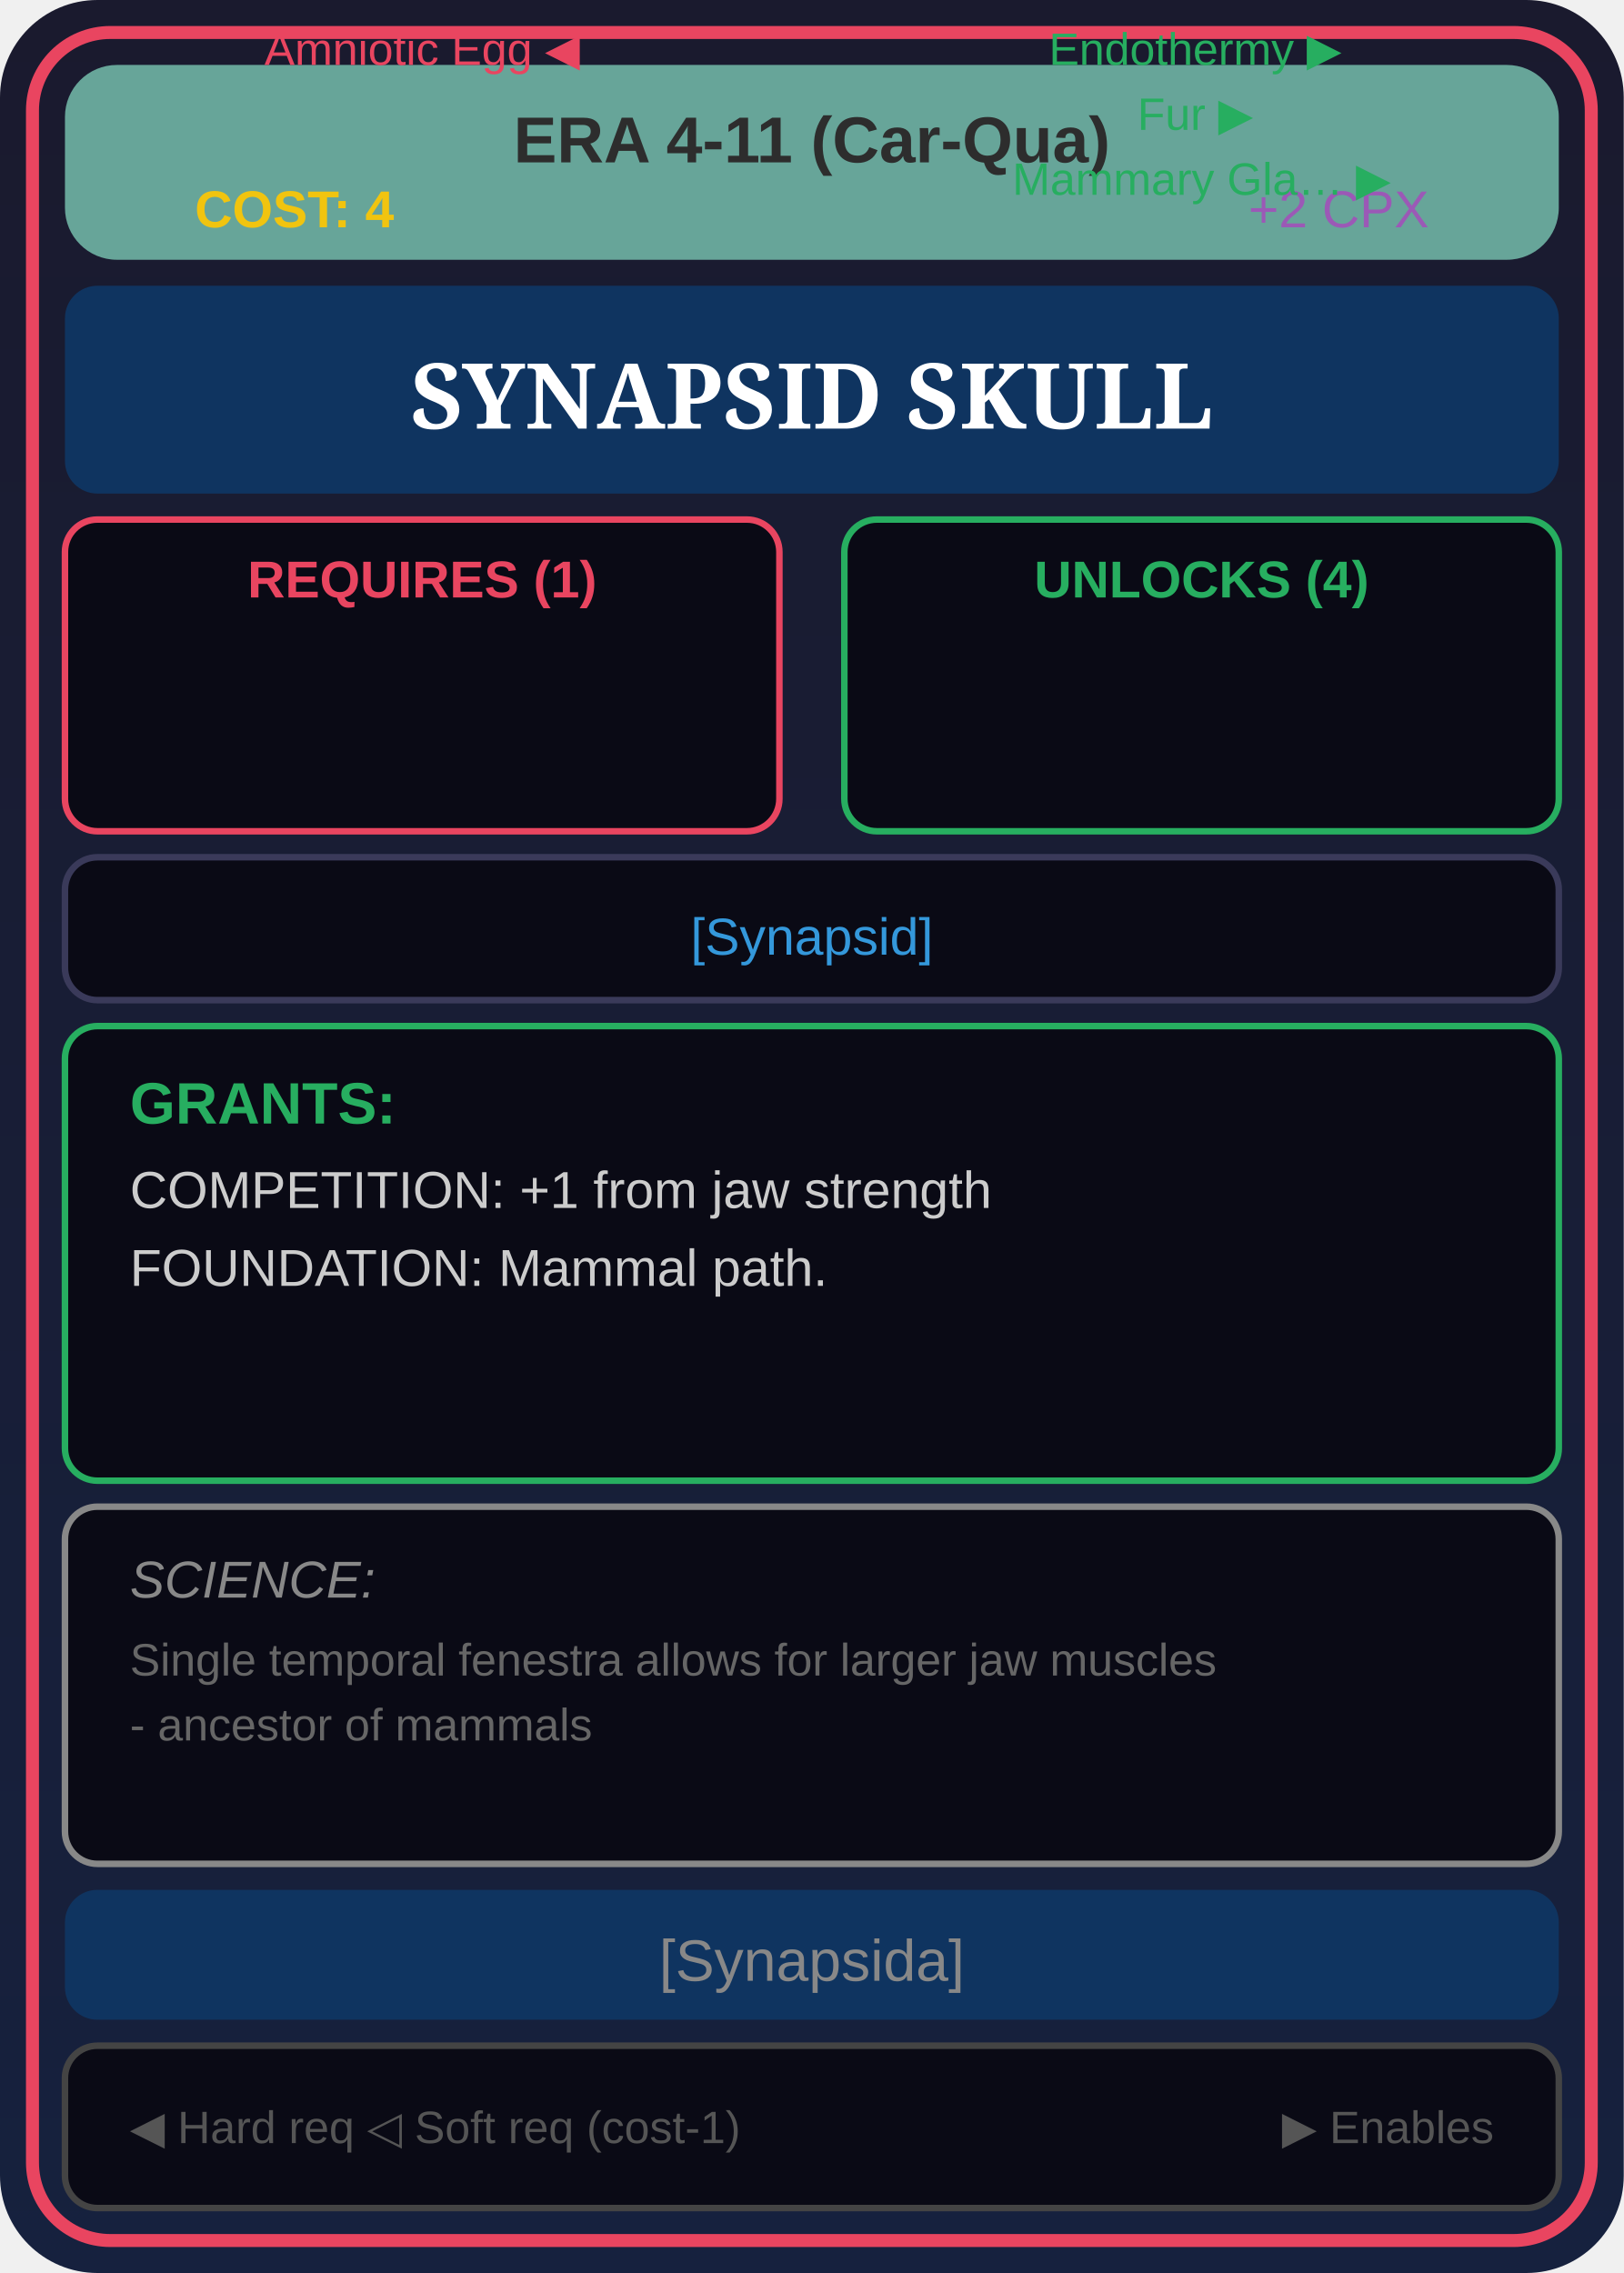
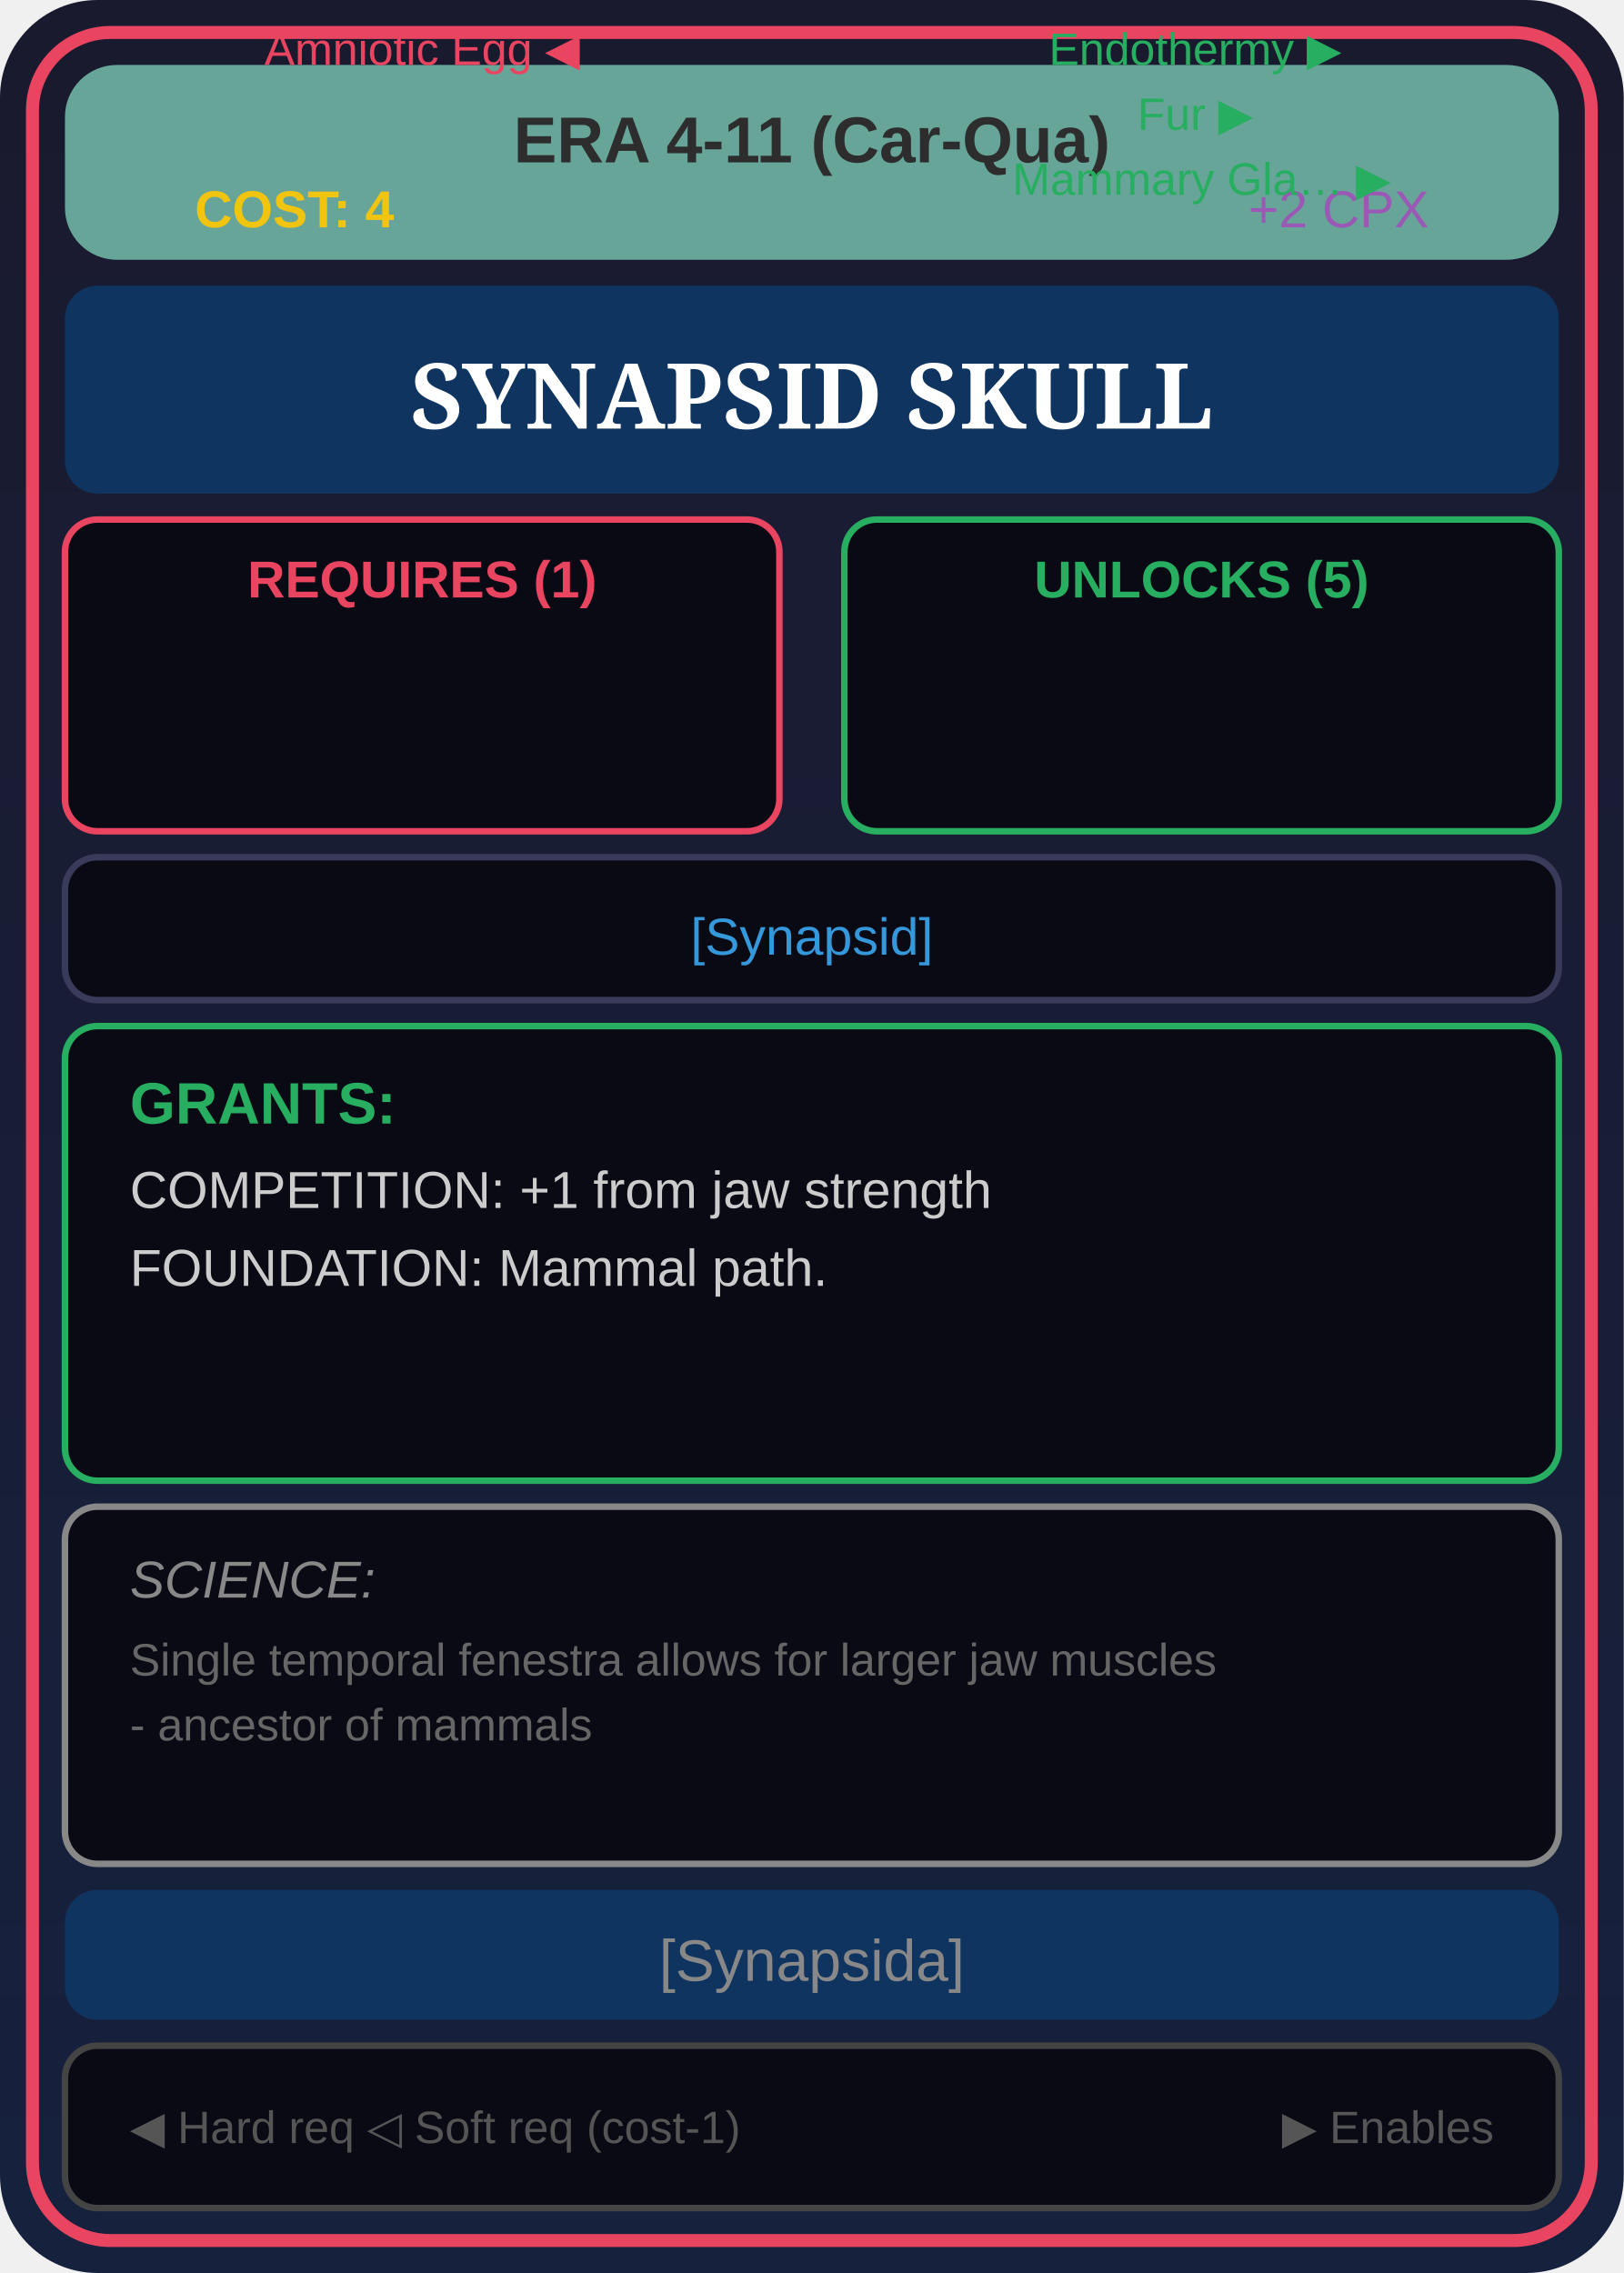
<svg xmlns="http://www.w3.org/2000/svg" viewBox="0 0 250 350" width="250" height="350">
  <defs>
    <linearGradient id="cardBg" x1="0%" y1="0%" x2="0%" y2="100%">
      <stop offset="0%" style="stop-color:#1a1a2e" />
      <stop offset="100%" style="stop-color:#16213e" />
    </linearGradient>
    <linearGradient id="eraGrad" x1="0%" y1="0%" x2="100%" y2="0%">
      <stop offset="0%" style="stop-color:#67A599" />
      <stop offset="100%" style="stop-color:#67A599" />
    </linearGradient>
  </defs>
  <rect width="250" height="350" fill="url(#cardBg)" rx="15" />
  <rect x="5" y="5" width="240" height="340" fill="none" stroke="#e94560" stroke-width="2" rx="12" />
  <rect x="10" y="10" width="230" height="30" fill="url(#eraGrad)" rx="8" />
  <text x="125" y="25" font-family="Arial" font-size="10" fill="#2d2d2d" text-anchor="middle" font-weight="bold">ERA 4-11 (Car-Qua)</text>
  <text x="30" y="35" font-family="Arial" font-size="8" fill="#f1c40f" font-weight="bold">COST: 4</text>
  <text x="220" y="35" font-family="Arial" font-size="8" fill="#9b59b6" text-anchor="end">+2 CPX</text>
  <rect x="10" y="44" width="230" height="32" fill="#0f3460" rx="5" />
  <text x="125" y="66" font-family="Georgia" font-size="14" fill="#fff" text-anchor="middle" font-weight="bold">SYNAPSID SKULL</text>
  <rect x="10" y="80" width="110" height="48" fill="#0a0a15" stroke="#e94560" rx="5" />
  <text x="65" y="92" font-family="Arial" font-size="8" fill="#e94560" text-anchor="middle" font-weight="bold">REQUIRES (1)</text>
  <text font-family="Arial" font-size="7" text-anchor="middle">
    <tspan x="65" dy="10" fill="#e94560">Amniotic Egg ◀</tspan>
  </text>
  <rect x="130" y="80" width="110" height="48" fill="#0a0a15" stroke="#27ae60" rx="5" />
-   <text x="185" y="92" font-family="Arial" font-size="8" fill="#27ae60" text-anchor="middle" font-weight="bold">UNLOCKS (4)</text>
+   <text x="185" y="92" font-family="Arial" font-size="8" fill="#27ae60" text-anchor="middle" font-weight="bold">UNLOCKS (5)</text>
  <text font-family="Arial" font-size="7" text-anchor="middle">
    <tspan x="185" dy="10" fill="#27ae60">Endothermy ▶</tspan>
    <tspan x="185" dy="10" fill="#27ae60">Fur ▶</tspan>
    <tspan x="185" dy="10" fill="#27ae60">Mammary Gla… ▶</tspan>
  </text>
  <rect x="10" y="132" width="230" height="22" fill="#0a0a15" stroke="#3a3a5a" rx="5" />
  <text x="125" y="147" font-family="Arial" font-size="8" fill="#3498db" text-anchor="middle">[Synapsid]</text>
  <rect x="10" y="158" width="230" height="70" fill="#0a0a15" stroke="#27ae60" rx="5" />
  <text x="20" y="173" font-family="Arial" font-size="9" fill="#27ae60" font-weight="bold">GRANTS:</text>
  <text x="20" y="186" font-family="Arial" font-size="8" fill="#ccc">COMPETITION: +1 from jaw strength</text>
  <text x="20" y="198" font-family="Arial" font-size="8" fill="#ccc">FOUNDATION: Mammal path.</text>
  <text x="20" y="210" font-family="Arial" font-size="8" fill="#ccc" />
  <rect x="10" y="232" width="230" height="55" fill="#0a0a15" stroke="#888" rx="5" />
  <text x="20" y="246" font-family="Arial" font-size="8" fill="#888" font-style="italic">SCIENCE:</text>
  <text x="20" y="258" font-family="Arial" font-size="7" fill="#666">Single temporal fenestra allows for larger jaw muscles </text>
  <text x="20" y="268" font-family="Arial" font-size="7" fill="#666">- ancestor of mammals</text>
  <rect x="10" y="291" width="230" height="20" fill="#0f3460" rx="5" />
  <text x="125" y="305" font-family="Arial" font-size="9" fill="#888" text-anchor="middle">[Synapsida]</text>
  <rect x="10" y="315" width="230" height="25" fill="#0a0a15" stroke="#444" rx="5" />
  <text x="20" y="330" font-family="Arial" font-size="7" fill="#555">◀ Hard req  ◁ Soft req (cost-1)</text>
  <text x="230" y="330" font-family="Arial" font-size="7" fill="#555" text-anchor="end">▶ Enables</text>
</svg>
